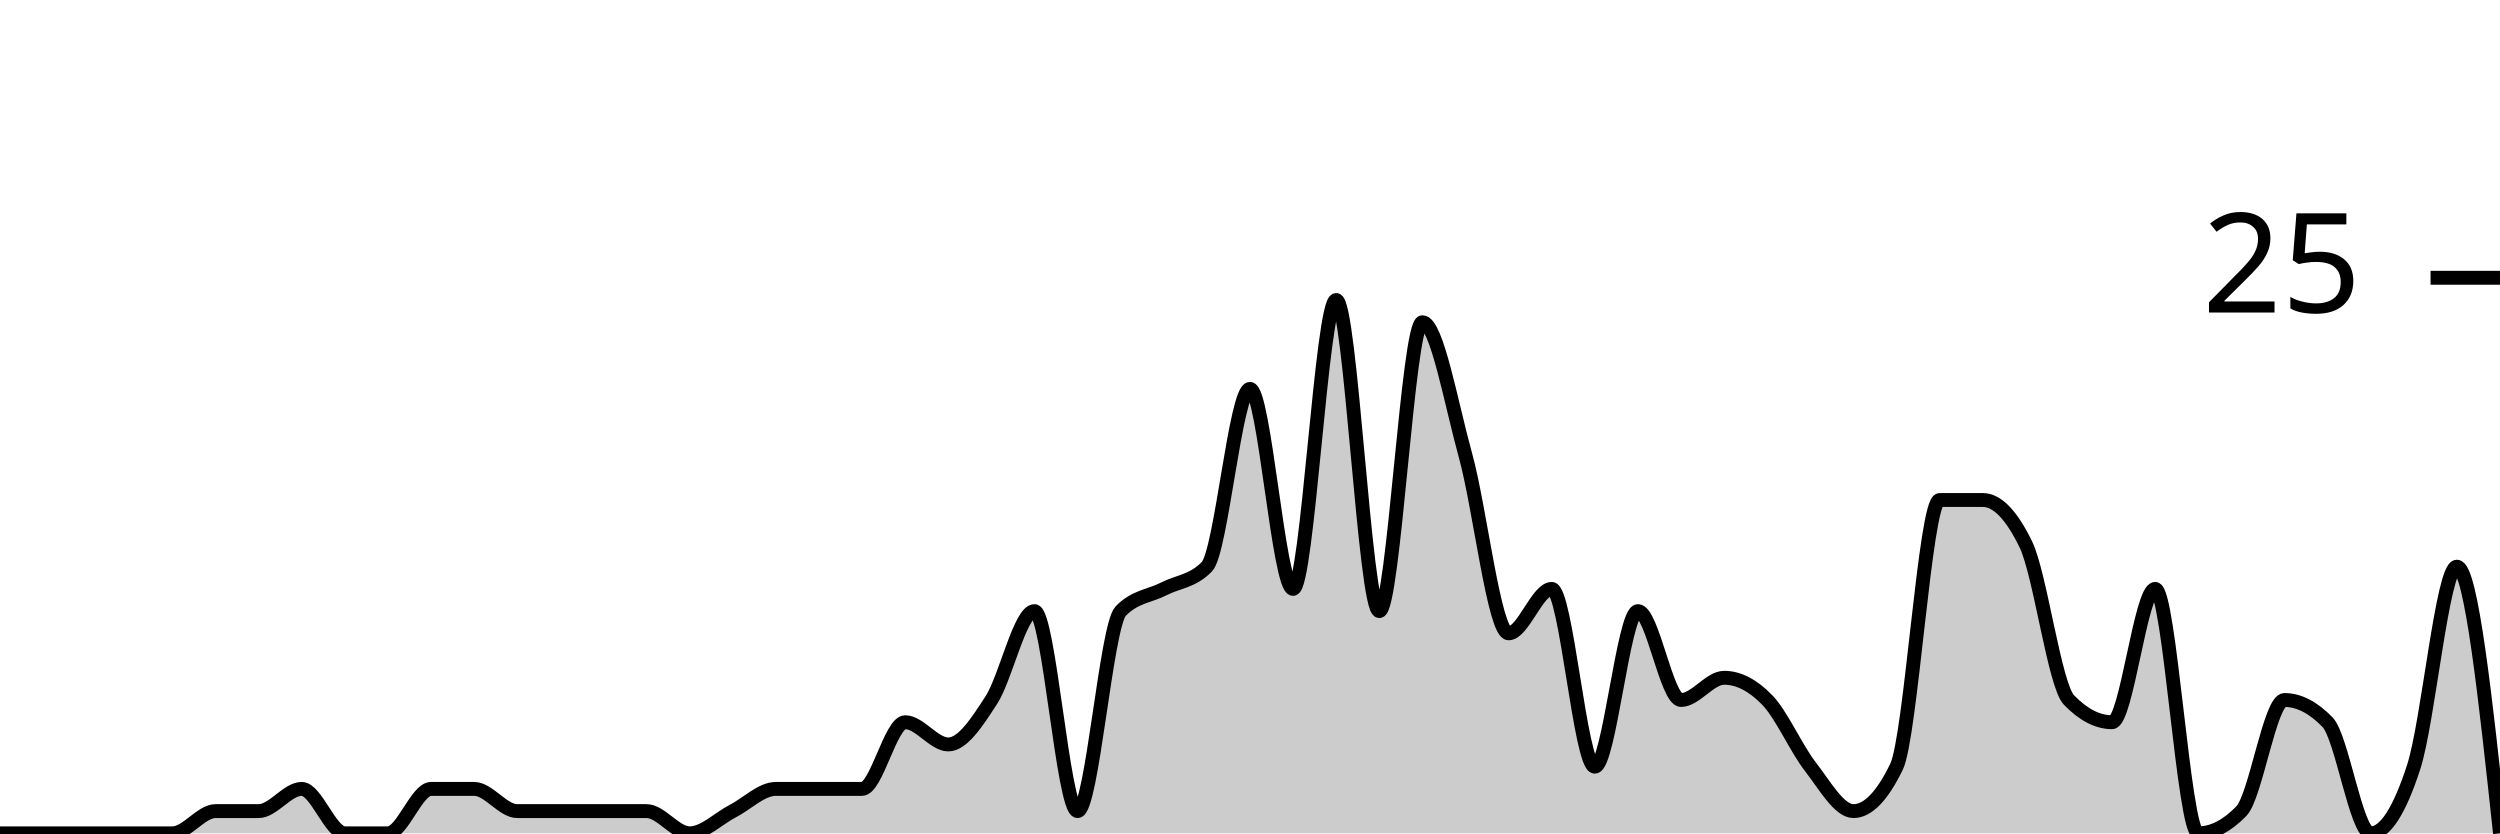
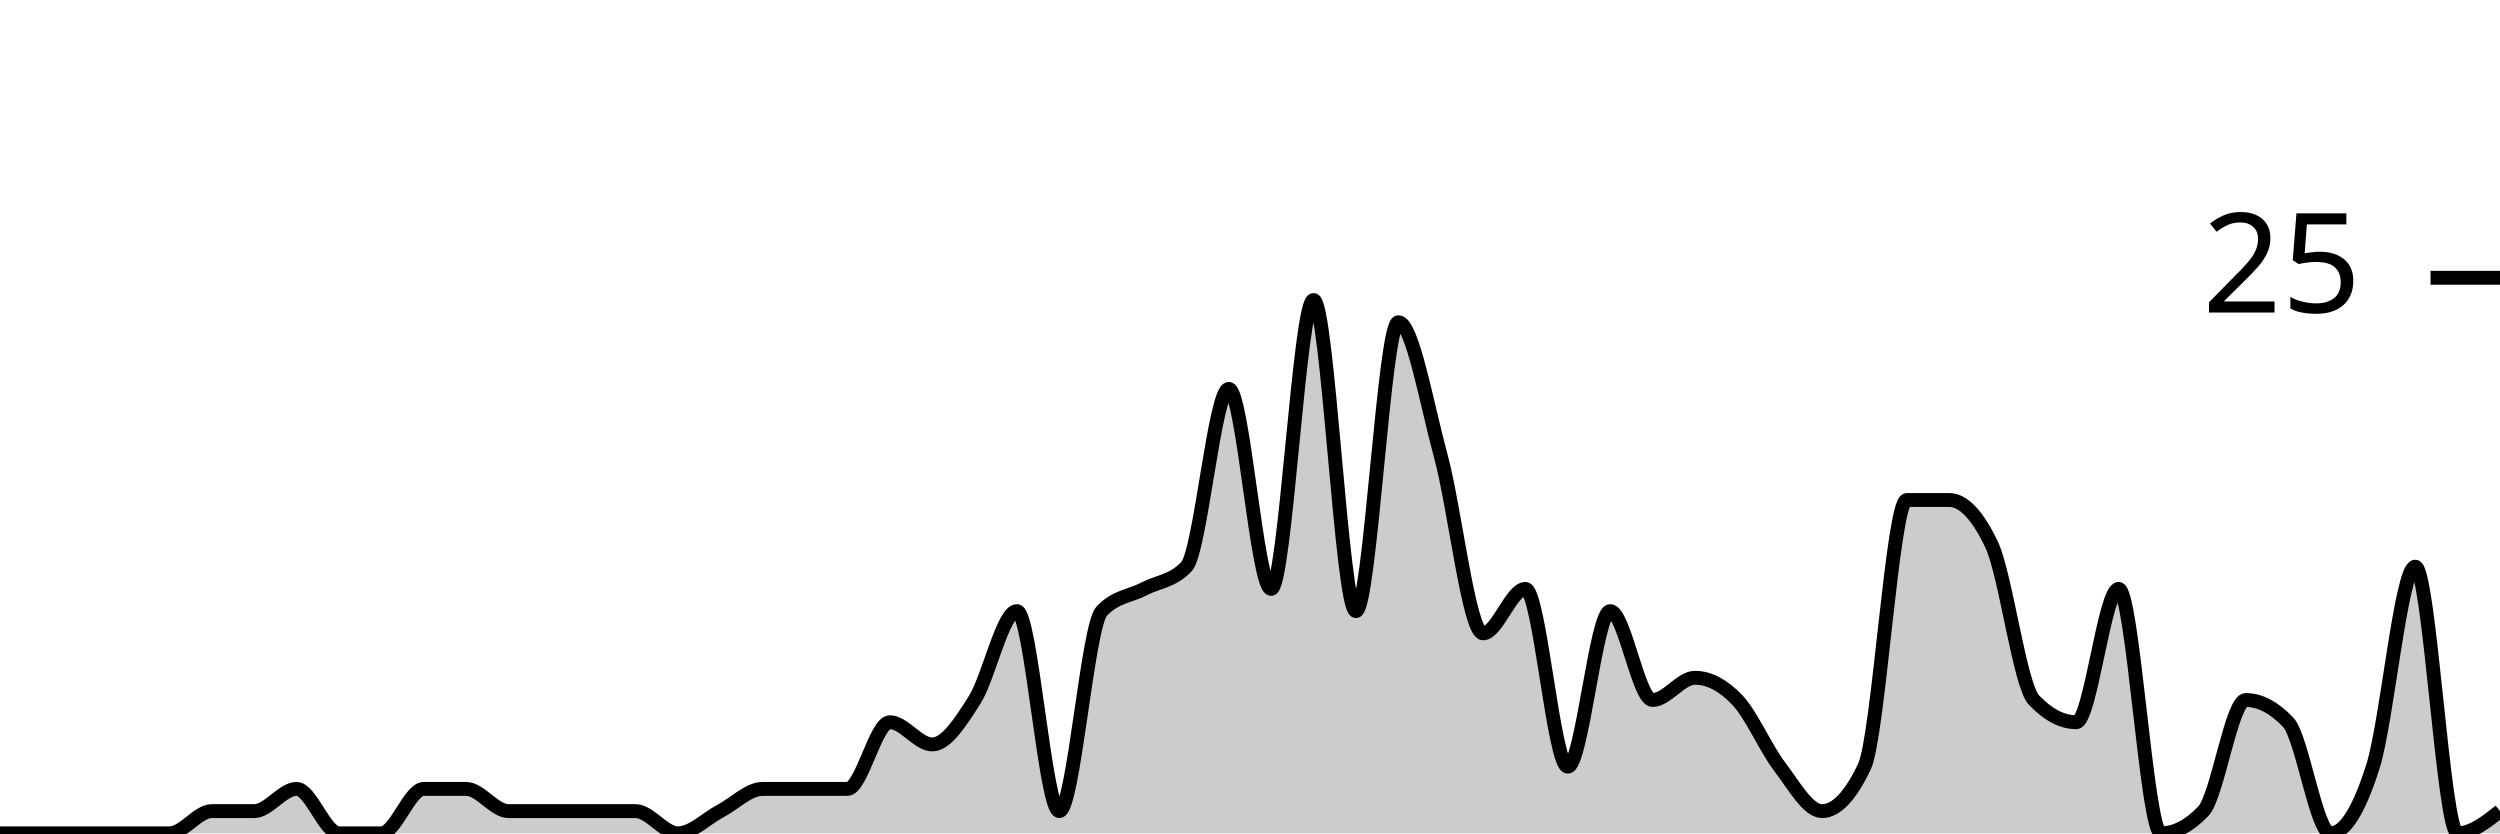
<svg xmlns="http://www.w3.org/2000/svg" viewBox="0 0 180 60">
  <g transform="translate(0,20)">
-     <path class="area" fill="rgba(0, 0, 0, 0.2)" d="M0,40C1.034,40,2.069,40,3.103,40C4.138,40,5.172,40,6.207,40C7.241,40,8.276,40,9.31,40C10.345,40,11.379,40,12.414,40C13.448,40,14.483,38.4,15.517,38.4C16.552,38.4,17.586,38.4,18.621,38.4C19.655,38.4,20.69,36.8,21.724,36.8C22.759,36.8,23.793,40,24.828,40C25.862,40,26.897,40,27.931,40C28.966,40,30,36.8,31.034,36.8C32.069,36.8,33.103,36.8,34.138,36.8C35.172,36.8,36.207,38.4,37.241,38.4C38.276,38.4,39.31,38.4,40.345,38.4C41.379,38.4,42.414,38.4,43.448,38.4C44.483,38.4,45.517,38.4,46.552,38.4C47.586,38.4,48.621,40,49.655,40C50.69,40,51.724,38.933,52.759,38.4C53.793,37.867,54.828,36.8,55.862,36.8C56.897,36.8,57.931,36.8,58.966,36.8C60,36.8,61.034,36.8,62.069,36.8C63.103,36.8,64.138,32,65.172,32C66.207,32,67.241,33.6,68.276,33.6C69.31,33.6,70.345,32,71.379,30.4C72.414,28.8,73.448,24,74.483,24C75.517,24,76.552,38.4,77.586,38.4C78.621,38.4,79.655,25.067,80.69,24C81.724,22.933,82.759,22.933,83.793,22.4C84.828,21.867,85.862,21.867,86.897,20.8C87.931,19.733,88.966,8,90,8C91.034,8,92.069,22.4,93.103,22.4C94.138,22.4,95.172,1.6,96.207,1.6C97.241,1.6,98.276,24,99.31,24C100.345,24,101.379,3.2,102.414,3.2C103.448,3.2,104.483,9.067,105.517,12.8C106.552,16.533,107.586,25.6,108.621,25.6C109.655,25.6,110.69,22.4,111.724,22.4C112.759,22.4,113.793,35.2,114.828,35.2C115.862,35.2,116.897,24,117.931,24C118.966,24,120,30.4,121.034,30.4C122.069,30.4,123.103,28.8,124.138,28.8C125.172,28.8,126.207,29.333,127.241,30.4C128.276,31.467,129.31,33.867,130.345,35.2C131.379,36.533,132.414,38.4,133.448,38.4C134.483,38.4,135.517,37.333,136.552,35.2C137.586,33.067,138.621,16,139.655,16C140.69,16,141.724,16,142.759,16C143.793,16,144.828,17.067,145.862,19.2C146.897,21.333,147.931,29.333,148.966,30.4C150,31.467,151.034,32,152.069,32C153.103,32,154.138,22.4,155.172,22.4C156.207,22.4,157.241,40,158.276,40C159.31,40,160.345,39.467,161.379,38.4C162.414,37.333,163.448,30.4,164.483,30.4C165.517,30.4,166.552,30.933,167.586,32C168.621,33.067,169.655,40,170.69,40C171.724,40,172.759,38.4,173.793,35.2C174.828,32,175.862,20.8,176.897,20.8C177.931,20.8,178.966,30.4,180,40L180,40C178.966,40,177.931,40,176.897,40C175.862,40,174.828,40,173.793,40C172.759,40,171.724,40,170.69,40C169.655,40,168.621,40,167.586,40C166.552,40,165.517,40,164.483,40C163.448,40,162.414,40,161.379,40C160.345,40,159.31,40,158.276,40C157.241,40,156.207,40,155.172,40C154.138,40,153.103,40,152.069,40C151.034,40,150,40,148.966,40C147.931,40,146.897,40,145.862,40C144.828,40,143.793,40,142.759,40C141.724,40,140.69,40,139.655,40C138.621,40,137.586,40,136.552,40C135.517,40,134.483,40,133.448,40C132.414,40,131.379,40,130.345,40C129.31,40,128.276,40,127.241,40C126.207,40,125.172,40,124.138,40C123.103,40,122.069,40,121.034,40C120,40,118.966,40,117.931,40C116.897,40,115.862,40,114.828,40C113.793,40,112.759,40,111.724,40C110.69,40,109.655,40,108.621,40C107.586,40,106.552,40,105.517,40C104.483,40,103.448,40,102.414,40C101.379,40,100.345,40,99.31,40C98.276,40,97.241,40,96.207,40C95.172,40,94.138,40,93.103,40C92.069,40,91.034,40,90,40C88.966,40,87.931,40,86.897,40C85.862,40,84.828,40,83.793,40C82.759,40,81.724,40,80.69,40C79.655,40,78.621,40,77.586,40C76.552,40,75.517,40,74.483,40C73.448,40,72.414,40,71.379,40C70.345,40,69.31,40,68.276,40C67.241,40,66.207,40,65.172,40C64.138,40,63.103,40,62.069,40C61.034,40,60,40,58.966,40C57.931,40,56.897,40,55.862,40C54.828,40,53.793,40,52.759,40C51.724,40,50.69,40,49.655,40C48.621,40,47.586,40,46.552,40C45.517,40,44.483,40,43.448,40C42.414,40,41.379,40,40.345,40C39.31,40,38.276,40,37.241,40C36.207,40,35.172,40,34.138,40C33.103,40,32.069,40,31.034,40C30,40,28.966,40,27.931,40C26.897,40,25.862,40,24.828,40C23.793,40,22.759,40,21.724,40C20.69,40,19.655,40,18.621,40C17.586,40,16.552,40,15.517,40C14.483,40,13.448,40,12.414,40C11.379,40,10.345,40,9.31,40C8.276,40,7.241,40,6.207,40C5.172,40,4.138,40,3.103,40C2.069,40,1.034,40,0,40Z" />
-     <path class="line" stroke="black" fill="none" d="M0,40C1.034,40,2.069,40,3.103,40C4.138,40,5.172,40,6.207,40C7.241,40,8.276,40,9.31,40C10.345,40,11.379,40,12.414,40C13.448,40,14.483,38.4,15.517,38.4C16.552,38.4,17.586,38.4,18.621,38.4C19.655,38.4,20.69,36.8,21.724,36.8C22.759,36.8,23.793,40,24.828,40C25.862,40,26.897,40,27.931,40C28.966,40,30,36.8,31.034,36.8C32.069,36.8,33.103,36.8,34.138,36.8C35.172,36.8,36.207,38.4,37.241,38.4C38.276,38.4,39.31,38.4,40.345,38.4C41.379,38.4,42.414,38.4,43.448,38.4C44.483,38.4,45.517,38.4,46.552,38.4C47.586,38.4,48.621,40,49.655,40C50.69,40,51.724,38.933,52.759,38.4C53.793,37.867,54.828,36.8,55.862,36.8C56.897,36.8,57.931,36.8,58.966,36.8C60,36.8,61.034,36.8,62.069,36.8C63.103,36.8,64.138,32,65.172,32C66.207,32,67.241,33.6,68.276,33.6C69.31,33.6,70.345,32,71.379,30.4C72.414,28.8,73.448,24,74.483,24C75.517,24,76.552,38.4,77.586,38.4C78.621,38.4,79.655,25.067,80.69,24C81.724,22.933,82.759,22.933,83.793,22.4C84.828,21.867,85.862,21.867,86.897,20.8C87.931,19.733,88.966,8,90,8C91.034,8,92.069,22.4,93.103,22.4C94.138,22.4,95.172,1.6,96.207,1.6C97.241,1.6,98.276,24,99.31,24C100.345,24,101.379,3.2,102.414,3.2C103.448,3.2,104.483,9.067,105.517,12.8C106.552,16.533,107.586,25.6,108.621,25.6C109.655,25.6,110.69,22.4,111.724,22.4C112.759,22.4,113.793,35.2,114.828,35.2C115.862,35.2,116.897,24,117.931,24C118.966,24,120,30.4,121.034,30.4C122.069,30.4,123.103,28.8,124.138,28.8C125.172,28.8,126.207,29.333,127.241,30.4C128.276,31.467,129.31,33.867,130.345,35.2C131.379,36.533,132.414,38.4,133.448,38.4C134.483,38.4,135.517,37.333,136.552,35.2C137.586,33.067,138.621,16,139.655,16C140.69,16,141.724,16,142.759,16C143.793,16,144.828,17.067,145.862,19.2C146.897,21.333,147.931,29.333,148.966,30.4C150,31.467,151.034,32,152.069,32C153.103,32,154.138,22.4,155.172,22.4C156.207,22.4,157.241,40,158.276,40C159.31,40,160.345,39.467,161.379,38.4C162.414,37.333,163.448,30.4,164.483,30.4C165.517,30.4,166.552,30.933,167.586,32C168.621,33.067,169.655,40,170.69,40C171.724,40,172.759,38.4,173.793,35.2C174.828,32,175.862,20.8,176.897,20.8C177.931,20.8,178.966,30.4,180,40" />
+     <path class="area" fill="rgba(0, 0, 0, 0.2)" d="M0,40C1.017,40,2.034,40,3.051,40C4.068,40,5.085,40,6.102,40C7.119,40,8.136,40,9.153,40C10.169,40,11.186,40,12.203,40C13.22,40,14.237,38.4,15.254,38.4C16.271,38.4,17.288,38.4,18.305,38.4C19.322,38.4,20.339,36.8,21.356,36.8C22.373,36.8,23.39,40,24.407,40C25.424,40,26.441,40,27.458,40C28.475,40,29.492,36.8,30.508,36.8C31.525,36.8,32.542,36.8,33.559,36.8C34.576,36.8,35.593,38.4,36.61,38.4C37.627,38.4,38.644,38.4,39.661,38.4C40.678,38.4,41.695,38.4,42.712,38.4C43.729,38.4,44.746,38.4,45.763,38.4C46.78,38.4,47.797,40,48.814,40C49.831,40,50.847,38.933,51.864,38.4C52.881,37.867,53.898,36.8,54.915,36.8C55.932,36.8,56.949,36.8,57.966,36.8C58.983,36.8,60,36.8,61.017,36.8C62.034,36.8,63.051,32,64.068,32C65.085,32,66.102,33.6,67.119,33.6C68.136,33.6,69.153,32,70.169,30.4C71.186,28.8,72.203,24,73.22,24C74.237,24,75.254,38.4,76.271,38.4C77.288,38.4,78.305,25.067,79.322,24C80.339,22.933,81.356,22.933,82.373,22.4C83.39,21.867,84.407,21.867,85.424,20.8C86.441,19.733,87.458,8,88.475,8C89.492,8,90.508,22.4,91.525,22.4C92.542,22.4,93.559,1.6,94.576,1.6C95.593,1.6,96.61,24,97.627,24C98.644,24,99.661,3.2,100.678,3.2C101.695,3.2,102.712,9.067,103.729,12.8C104.746,16.533,105.763,25.6,106.78,25.6C107.797,25.6,108.814,22.4,109.831,22.4C110.847,22.4,111.864,35.2,112.881,35.2C113.898,35.2,114.915,24,115.932,24C116.949,24,117.966,30.4,118.983,30.4C120,30.4,121.017,28.8,122.034,28.8C123.051,28.8,124.068,29.333,125.085,30.4C126.102,31.467,127.119,33.867,128.136,35.2C129.153,36.533,130.169,38.4,131.186,38.4C132.203,38.4,133.22,37.333,134.237,35.2C135.254,33.067,136.271,16,137.288,16C138.305,16,139.322,16,140.339,16C141.356,16,142.373,17.067,143.39,19.2C144.407,21.333,145.424,29.333,146.441,30.4C147.458,31.467,148.475,32,149.492,32C150.508,32,151.525,22.4,152.542,22.4C153.559,22.4,154.576,40,155.593,40C156.61,40,157.627,39.467,158.644,38.4C159.661,37.333,160.678,30.4,161.695,30.4C162.712,30.4,163.729,30.933,164.746,32C165.763,33.067,166.78,40,167.797,40C168.814,40,169.831,38.4,170.847,35.2C171.864,32,172.881,20.8,173.898,20.8C174.915,20.8,175.932,40,176.949,40C177.966,40,178.983,39.2,180,38.4L180,40C178.983,40,177.966,40,176.949,40C175.932,40,174.915,40,173.898,40C172.881,40,171.864,40,170.847,40C169.831,40,168.814,40,167.797,40C166.78,40,165.763,40,164.746,40C163.729,40,162.712,40,161.695,40C160.678,40,159.661,40,158.644,40C157.627,40,156.61,40,155.593,40C154.576,40,153.559,40,152.542,40C151.525,40,150.508,40,149.492,40C148.475,40,147.458,40,146.441,40C145.424,40,144.407,40,143.39,40C142.373,40,141.356,40,140.339,40C139.322,40,138.305,40,137.288,40C136.271,40,135.254,40,134.237,40C133.22,40,132.203,40,131.186,40C130.169,40,129.153,40,128.136,40C127.119,40,126.102,40,125.085,40C124.068,40,123.051,40,122.034,40C121.017,40,120,40,118.983,40C117.966,40,116.949,40,115.932,40C114.915,40,113.898,40,112.881,40C111.864,40,110.847,40,109.831,40C108.814,40,107.797,40,106.78,40C105.763,40,104.746,40,103.729,40C102.712,40,101.695,40,100.678,40C99.661,40,98.644,40,97.627,40C96.61,40,95.593,40,94.576,40C93.559,40,92.542,40,91.525,40C90.508,40,89.492,40,88.475,40C87.458,40,86.441,40,85.424,40C84.407,40,83.39,40,82.373,40C81.356,40,80.339,40,79.322,40C78.305,40,77.288,40,76.271,40C75.254,40,74.237,40,73.22,40C72.203,40,71.186,40,70.169,40C69.153,40,68.136,40,67.119,40C66.102,40,65.085,40,64.068,40C63.051,40,62.034,40,61.017,40C60,40,58.983,40,57.966,40C56.949,40,55.932,40,54.915,40C53.898,40,52.881,40,51.864,40C50.847,40,49.831,40,48.814,40C47.797,40,46.78,40,45.763,40C44.746,40,43.729,40,42.712,40C41.695,40,40.678,40,39.661,40C38.644,40,37.627,40,36.61,40C35.593,40,34.576,40,33.559,40C32.542,40,31.525,40,30.508,40C29.492,40,28.475,40,27.458,40C26.441,40,25.424,40,24.407,40C23.39,40,22.373,40,21.356,40C20.339,40,19.322,40,18.305,40C17.288,40,16.271,40,15.254,40C14.237,40,13.22,40,12.203,40C11.186,40,10.169,40,9.153,40C8.136,40,7.119,40,6.102,40C5.085,40,4.068,40,3.051,40C2.034,40,1.017,40,0,40Z" />
+     <path class="line" stroke="black" fill="none" d="M0,40C1.017,40,2.034,40,3.051,40C4.068,40,5.085,40,6.102,40C7.119,40,8.136,40,9.153,40C10.169,40,11.186,40,12.203,40C13.22,40,14.237,38.4,15.254,38.4C16.271,38.4,17.288,38.4,18.305,38.4C19.322,38.4,20.339,36.8,21.356,36.8C22.373,36.8,23.39,40,24.407,40C25.424,40,26.441,40,27.458,40C28.475,40,29.492,36.8,30.508,36.8C31.525,36.8,32.542,36.8,33.559,36.8C34.576,36.8,35.593,38.4,36.61,38.4C37.627,38.4,38.644,38.4,39.661,38.4C40.678,38.4,41.695,38.4,42.712,38.4C43.729,38.4,44.746,38.4,45.763,38.4C46.78,38.4,47.797,40,48.814,40C49.831,40,50.847,38.933,51.864,38.4C52.881,37.867,53.898,36.8,54.915,36.8C55.932,36.8,56.949,36.8,57.966,36.8C58.983,36.8,60,36.8,61.017,36.8C62.034,36.8,63.051,32,64.068,32C65.085,32,66.102,33.6,67.119,33.6C68.136,33.6,69.153,32,70.169,30.4C71.186,28.8,72.203,24,73.22,24C74.237,24,75.254,38.4,76.271,38.4C77.288,38.4,78.305,25.067,79.322,24C80.339,22.933,81.356,22.933,82.373,22.4C83.39,21.867,84.407,21.867,85.424,20.8C86.441,19.733,87.458,8,88.475,8C89.492,8,90.508,22.4,91.525,22.4C92.542,22.4,93.559,1.6,94.576,1.6C95.593,1.6,96.61,24,97.627,24C98.644,24,99.661,3.2,100.678,3.2C101.695,3.2,102.712,9.067,103.729,12.8C104.746,16.533,105.763,25.6,106.78,25.6C107.797,25.6,108.814,22.4,109.831,22.4C110.847,22.4,111.864,35.2,112.881,35.2C113.898,35.2,114.915,24,115.932,24C116.949,24,117.966,30.4,118.983,30.4C120,30.4,121.017,28.8,122.034,28.8C123.051,28.8,124.068,29.333,125.085,30.4C126.102,31.467,127.119,33.867,128.136,35.2C129.153,36.533,130.169,38.4,131.186,38.4C132.203,38.4,133.22,37.333,134.237,35.2C135.254,33.067,136.271,16,137.288,16C138.305,16,139.322,16,140.339,16C141.356,16,142.373,17.067,143.39,19.2C144.407,21.333,145.424,29.333,146.441,30.4C147.458,31.467,148.475,32,149.492,32C150.508,32,151.525,22.4,152.542,22.4C153.559,22.4,154.576,40,155.593,40C156.61,40,157.627,39.467,158.644,38.4C159.661,37.333,160.678,30.4,161.695,30.4C162.712,30.4,163.729,30.933,164.746,32C165.763,33.067,166.78,40,167.797,40C168.814,40,169.831,38.4,170.847,35.2C171.864,32,172.881,20.8,173.898,20.8C174.915,20.8,175.932,40,176.949,40C177.966,40,178.983,39.2,180,38.4" />
    <path class="axis-ceiling" stroke-width="1" stroke="black" fill="none" d="M175,0L180,0" />
    <text class="axis-ceiling-label" font-family="sans-serif" text-anchor="end" font-size="10px" x="170" y="2.5">25</text>
  </g>
</svg>
